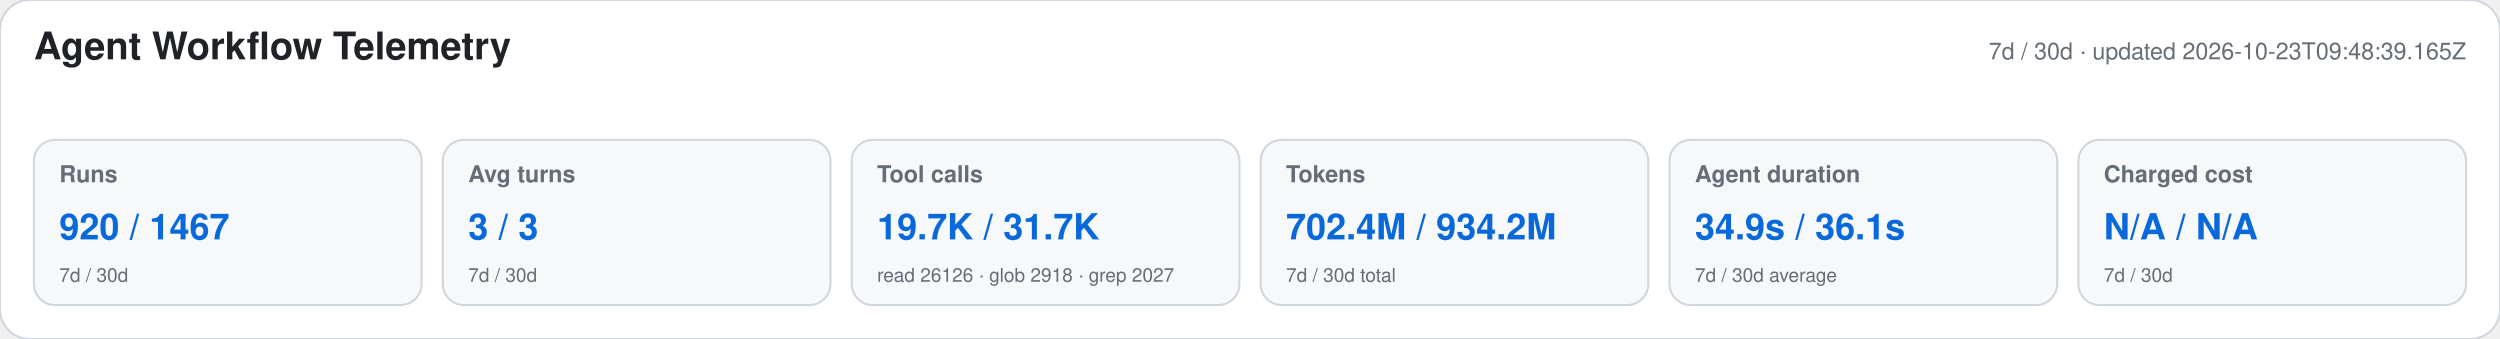
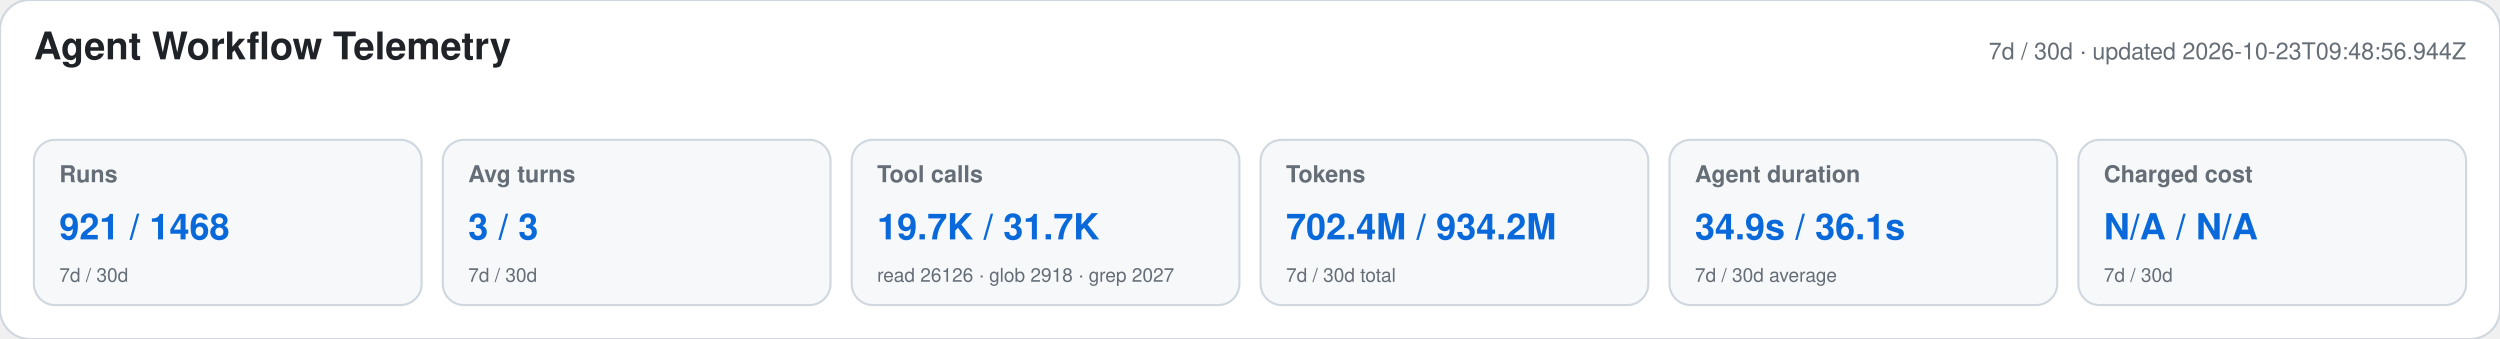
<svg xmlns="http://www.w3.org/2000/svg" width="1180" height="160" viewBox="0 0 1180 160" role="img" aria-labelledby="title desc">
  <style>text{font-family:-apple-system,BlinkMacSystemFont,"Segoe UI",Helvetica,Arial,sans-serif}.heading{font-size:18px;font-weight:650;fill:#1f2328}.meta,.label,.secondary{fill:#656d76}.meta,.label{font-size:11px}.label{font-weight:600}.primary{font-size:17px;font-weight:700;fill:#0969da}.secondary{font-size:9px}</style>
  <rect width="1180" height="160" rx="14" fill="#ffffff" stroke="#d0d7de" />
  <text x="16" y="28" class="heading">Agent Workflow Telemetry</text>
-   <text x="1164" y="28" text-anchor="end" class="meta">7d / 30d · updated 2026-10-23T09:48:39.165Z</text>
+   <text x="1164" y="28" text-anchor="end" class="meta">7d / 30d · updated 2026-10-23T09:48:56.944Z</text>
  <g>
    <rect x="16" y="66" width="183" height="78" rx="10" fill="#f6f8fa" stroke="#d0d7de" />
    <text x="28" y="86" class="label">Runs</text>
-     <text x="28" y="113" class="primary">920 / 1467</text>
+     <text x="28" y="113" class="primary">921 / 1468</text>
    <text x="28" y="133" class="secondary">7d / 30d</text>
  </g>
  <g>
    <rect x="209" y="66" width="183" height="78" rx="10" fill="#f6f8fa" stroke="#d0d7de" />
    <text x="221" y="86" class="label">Avg turns</text>
    <text x="221" y="113" class="primary">3 / 3</text>
    <text x="221" y="133" class="secondary">7d / 30d</text>
  </g>
  <g>
    <rect x="402" y="66" width="183" height="78" rx="10" fill="#f6f8fa" stroke="#d0d7de" />
    <text x="414" y="86" class="label">Tool calls</text>
    <text x="414" y="113" class="primary">19.7K / 31.7K</text>
    <text x="414" y="133" class="secondary">read 26126 · glob 2918 · grep 2027</text>
  </g>
  <g>
    <rect x="595" y="66" width="183" height="78" rx="10" fill="#f6f8fa" stroke="#d0d7de" />
    <text x="607" y="86" class="label">Tokens</text>
    <text x="607" y="113" class="primary">702.4M / 934.2M</text>
    <text x="607" y="133" class="secondary">7d / 30d total</text>
  </g>
  <g>
    <rect x="788" y="66" width="183" height="78" rx="10" fill="#f6f8fa" stroke="#d0d7de" />
    <text x="800" y="86" class="label">Agent duration</text>
    <text x="800" y="113" class="primary">34.9s / 36.1s</text>
    <text x="800" y="133" class="secondary">7d / 30d average</text>
  </g>
  <g>
    <rect x="981" y="66" width="183" height="78" rx="10" fill="#f6f8fa" stroke="#d0d7de" />
    <text x="993" y="86" class="label">Charged cost</text>
    <text x="993" y="113" class="primary">N/A / N/A</text>
    <text x="993" y="133" class="secondary">7d / 30d</text>
  </g>
</svg>
